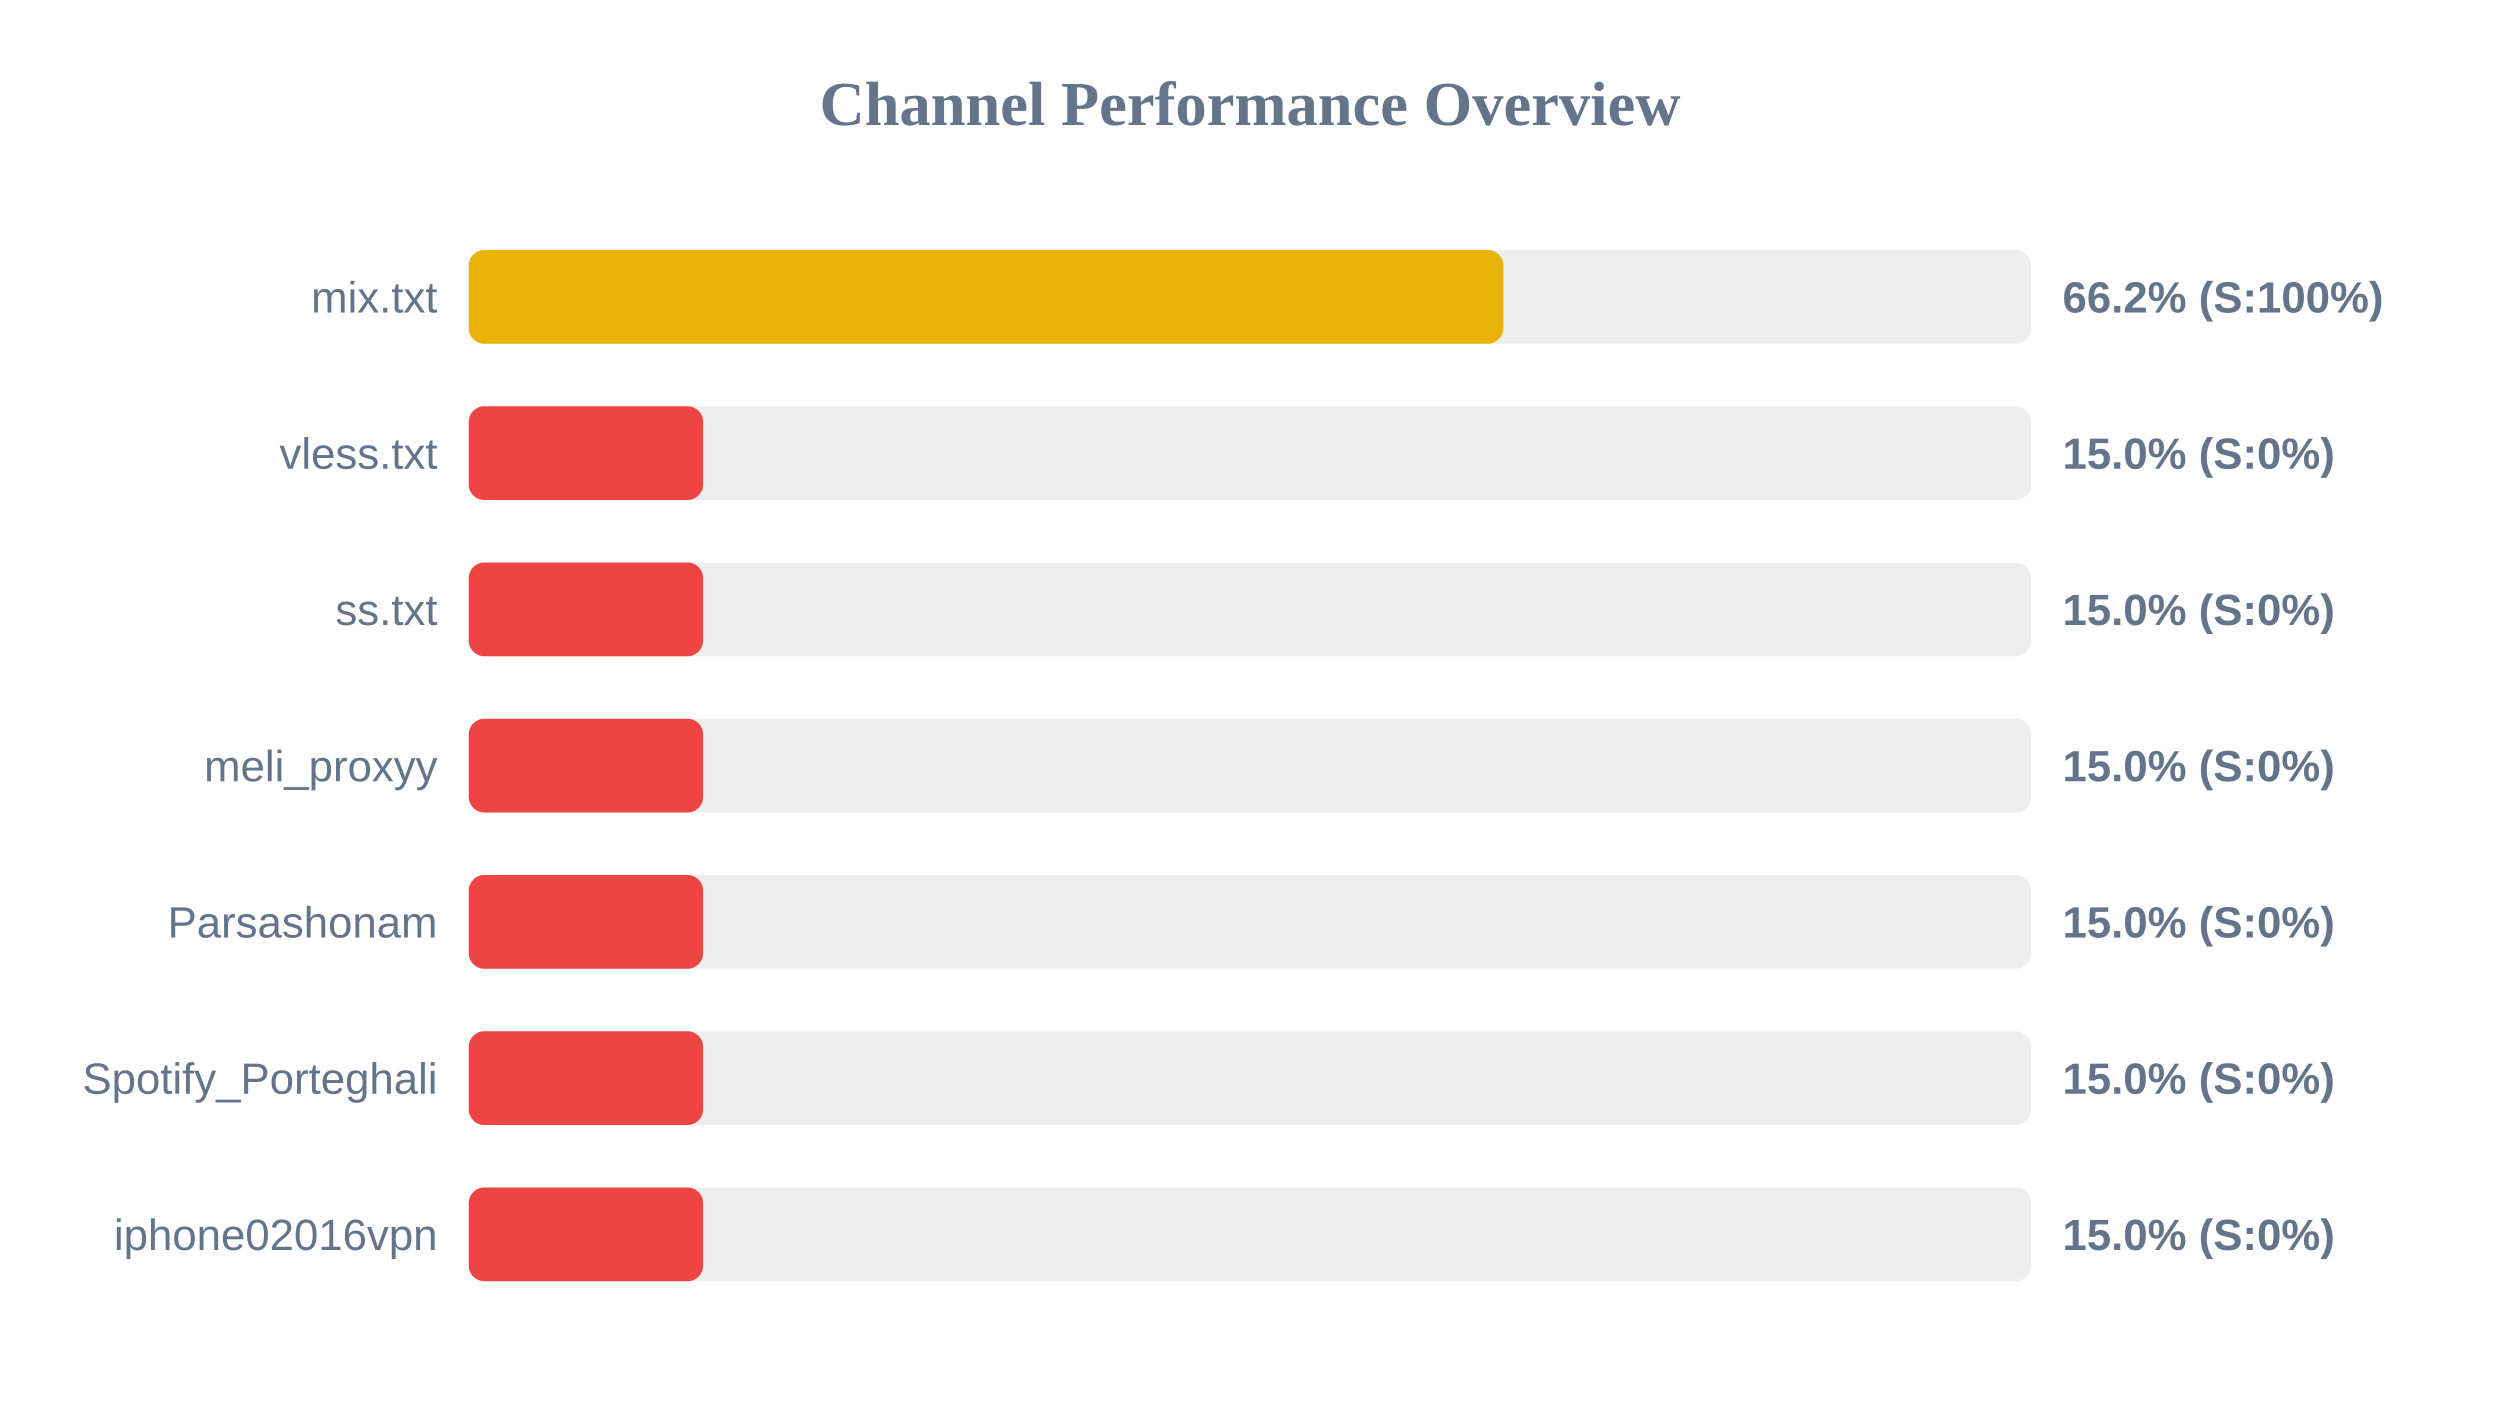
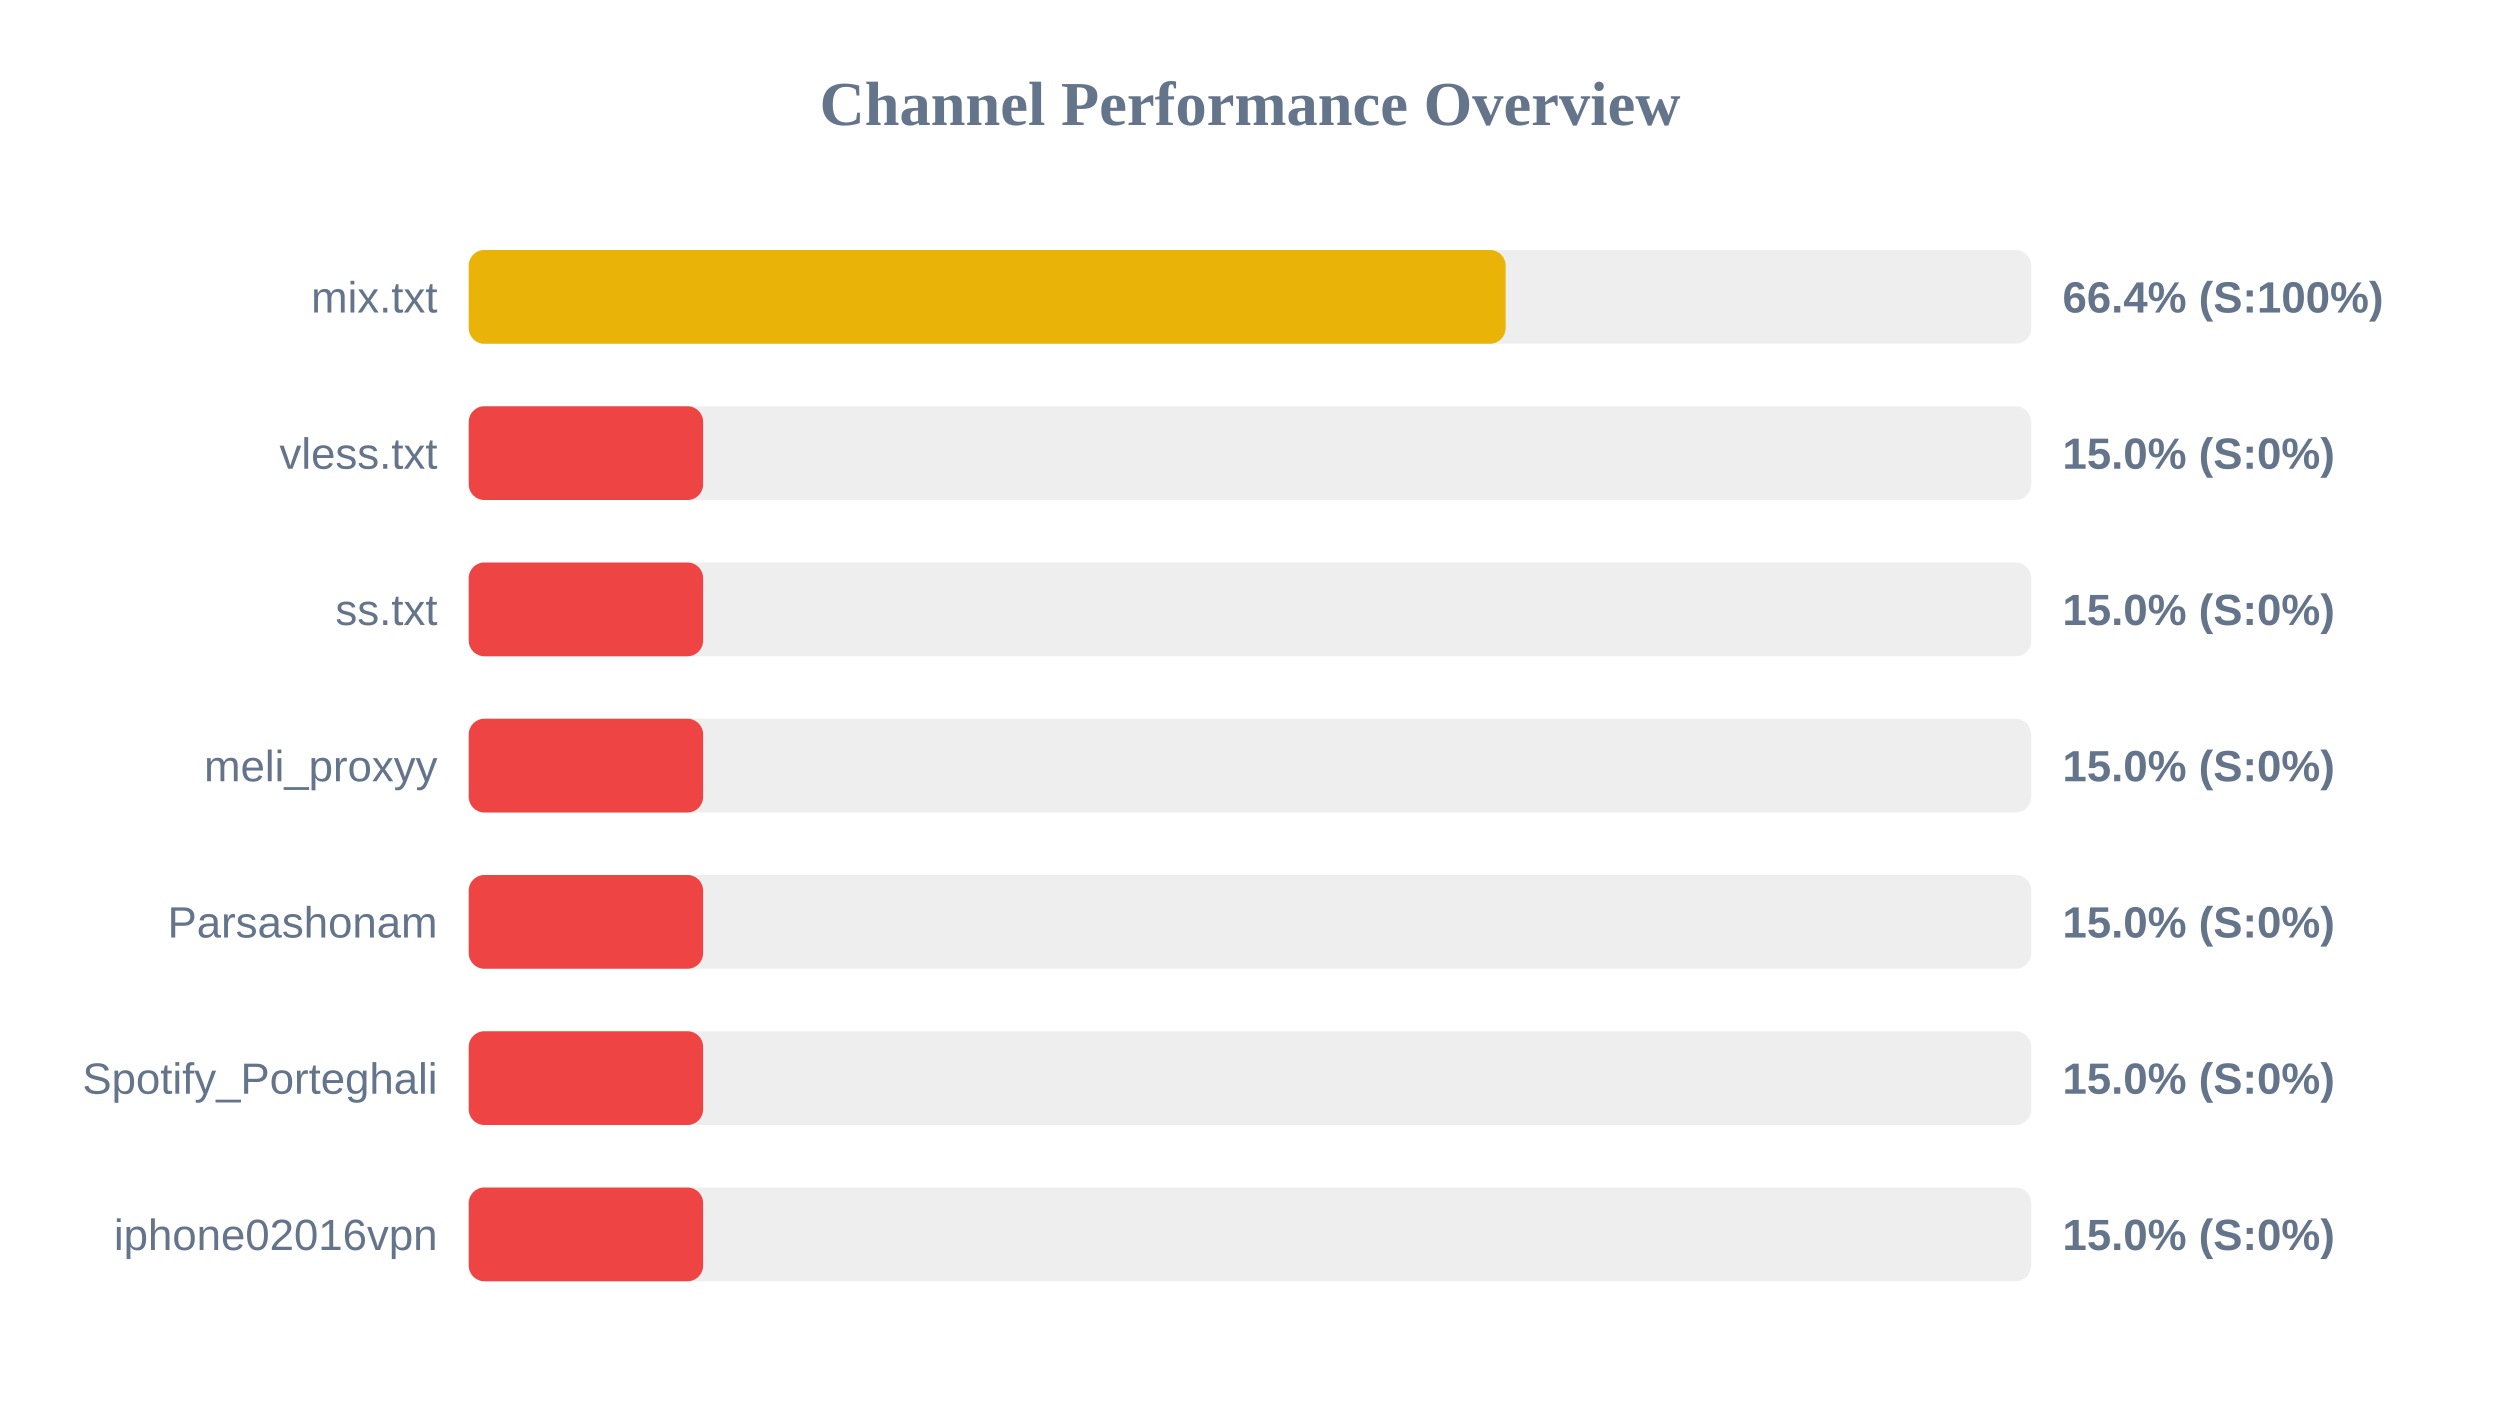
<svg xmlns="http://www.w3.org/2000/svg" width="800" height="450" version="1.1">
  <style>
        .row { font: 14px Arial; fill: #64748b; }
        .score { font: bold 14px Arial; fill: #64748b; }
    </style>
  <text x="400" y="40" text-anchor="middle" font-size="20px" font-weight="bold" fill="#64748b">Channel Performance Overview</text>
  <rect x="150" y="80" width="500" height="30" fill="#eee" rx="5" />
-   <rect x="150" y="80" width="331.1" height="30" fill="#eab308" rx="5" />
+   <rect x="150" y="80" width="331.8" height="30" fill="#eab308" rx="5" />
  <text x="140" y="100" text-anchor="end" class="row">mix.txt</text>
-   <text x="660" y="100" text-anchor="start" class="score">66.2% (S:100%)</text>
+   <text x="660" y="100" text-anchor="start" class="score">66.4% (S:100%)</text>
  <rect x="150" y="130" width="500" height="30" fill="#eee" rx="5" />
  <rect x="150" y="130" width="75.0" height="30" fill="#ef4444" rx="5" />
  <text x="140" y="150" text-anchor="end" class="row">vless.txt</text>
  <text x="660" y="150" text-anchor="start" class="score">15.0% (S:0%)</text>
  <rect x="150" y="180" width="500" height="30" fill="#eee" rx="5" />
  <rect x="150" y="180" width="75.0" height="30" fill="#ef4444" rx="5" />
  <text x="140" y="200" text-anchor="end" class="row">ss.txt</text>
  <text x="660" y="200" text-anchor="start" class="score">15.0% (S:0%)</text>
  <rect x="150" y="230" width="500" height="30" fill="#eee" rx="5" />
  <rect x="150" y="230" width="75.0" height="30" fill="#ef4444" rx="5" />
  <text x="140" y="250" text-anchor="end" class="row">meli_proxyy</text>
  <text x="660" y="250" text-anchor="start" class="score">15.0% (S:0%)</text>
  <rect x="150" y="280" width="500" height="30" fill="#eee" rx="5" />
  <rect x="150" y="280" width="75.0" height="30" fill="#ef4444" rx="5" />
  <text x="140" y="300" text-anchor="end" class="row">Parsashonam</text>
  <text x="660" y="300" text-anchor="start" class="score">15.0% (S:0%)</text>
  <rect x="150" y="330" width="500" height="30" fill="#eee" rx="5" />
  <rect x="150" y="330" width="75.0" height="30" fill="#ef4444" rx="5" />
  <text x="140" y="350" text-anchor="end" class="row">Spotify_Porteghali</text>
  <text x="660" y="350" text-anchor="start" class="score">15.0% (S:0%)</text>
  <rect x="150" y="380" width="500" height="30" fill="#eee" rx="5" />
  <rect x="150" y="380" width="75.0" height="30" fill="#ef4444" rx="5" />
  <text x="140" y="400" text-anchor="end" class="row">iphone02016vpn</text>
  <text x="660" y="400" text-anchor="start" class="score">15.0% (S:0%)</text>
</svg>
